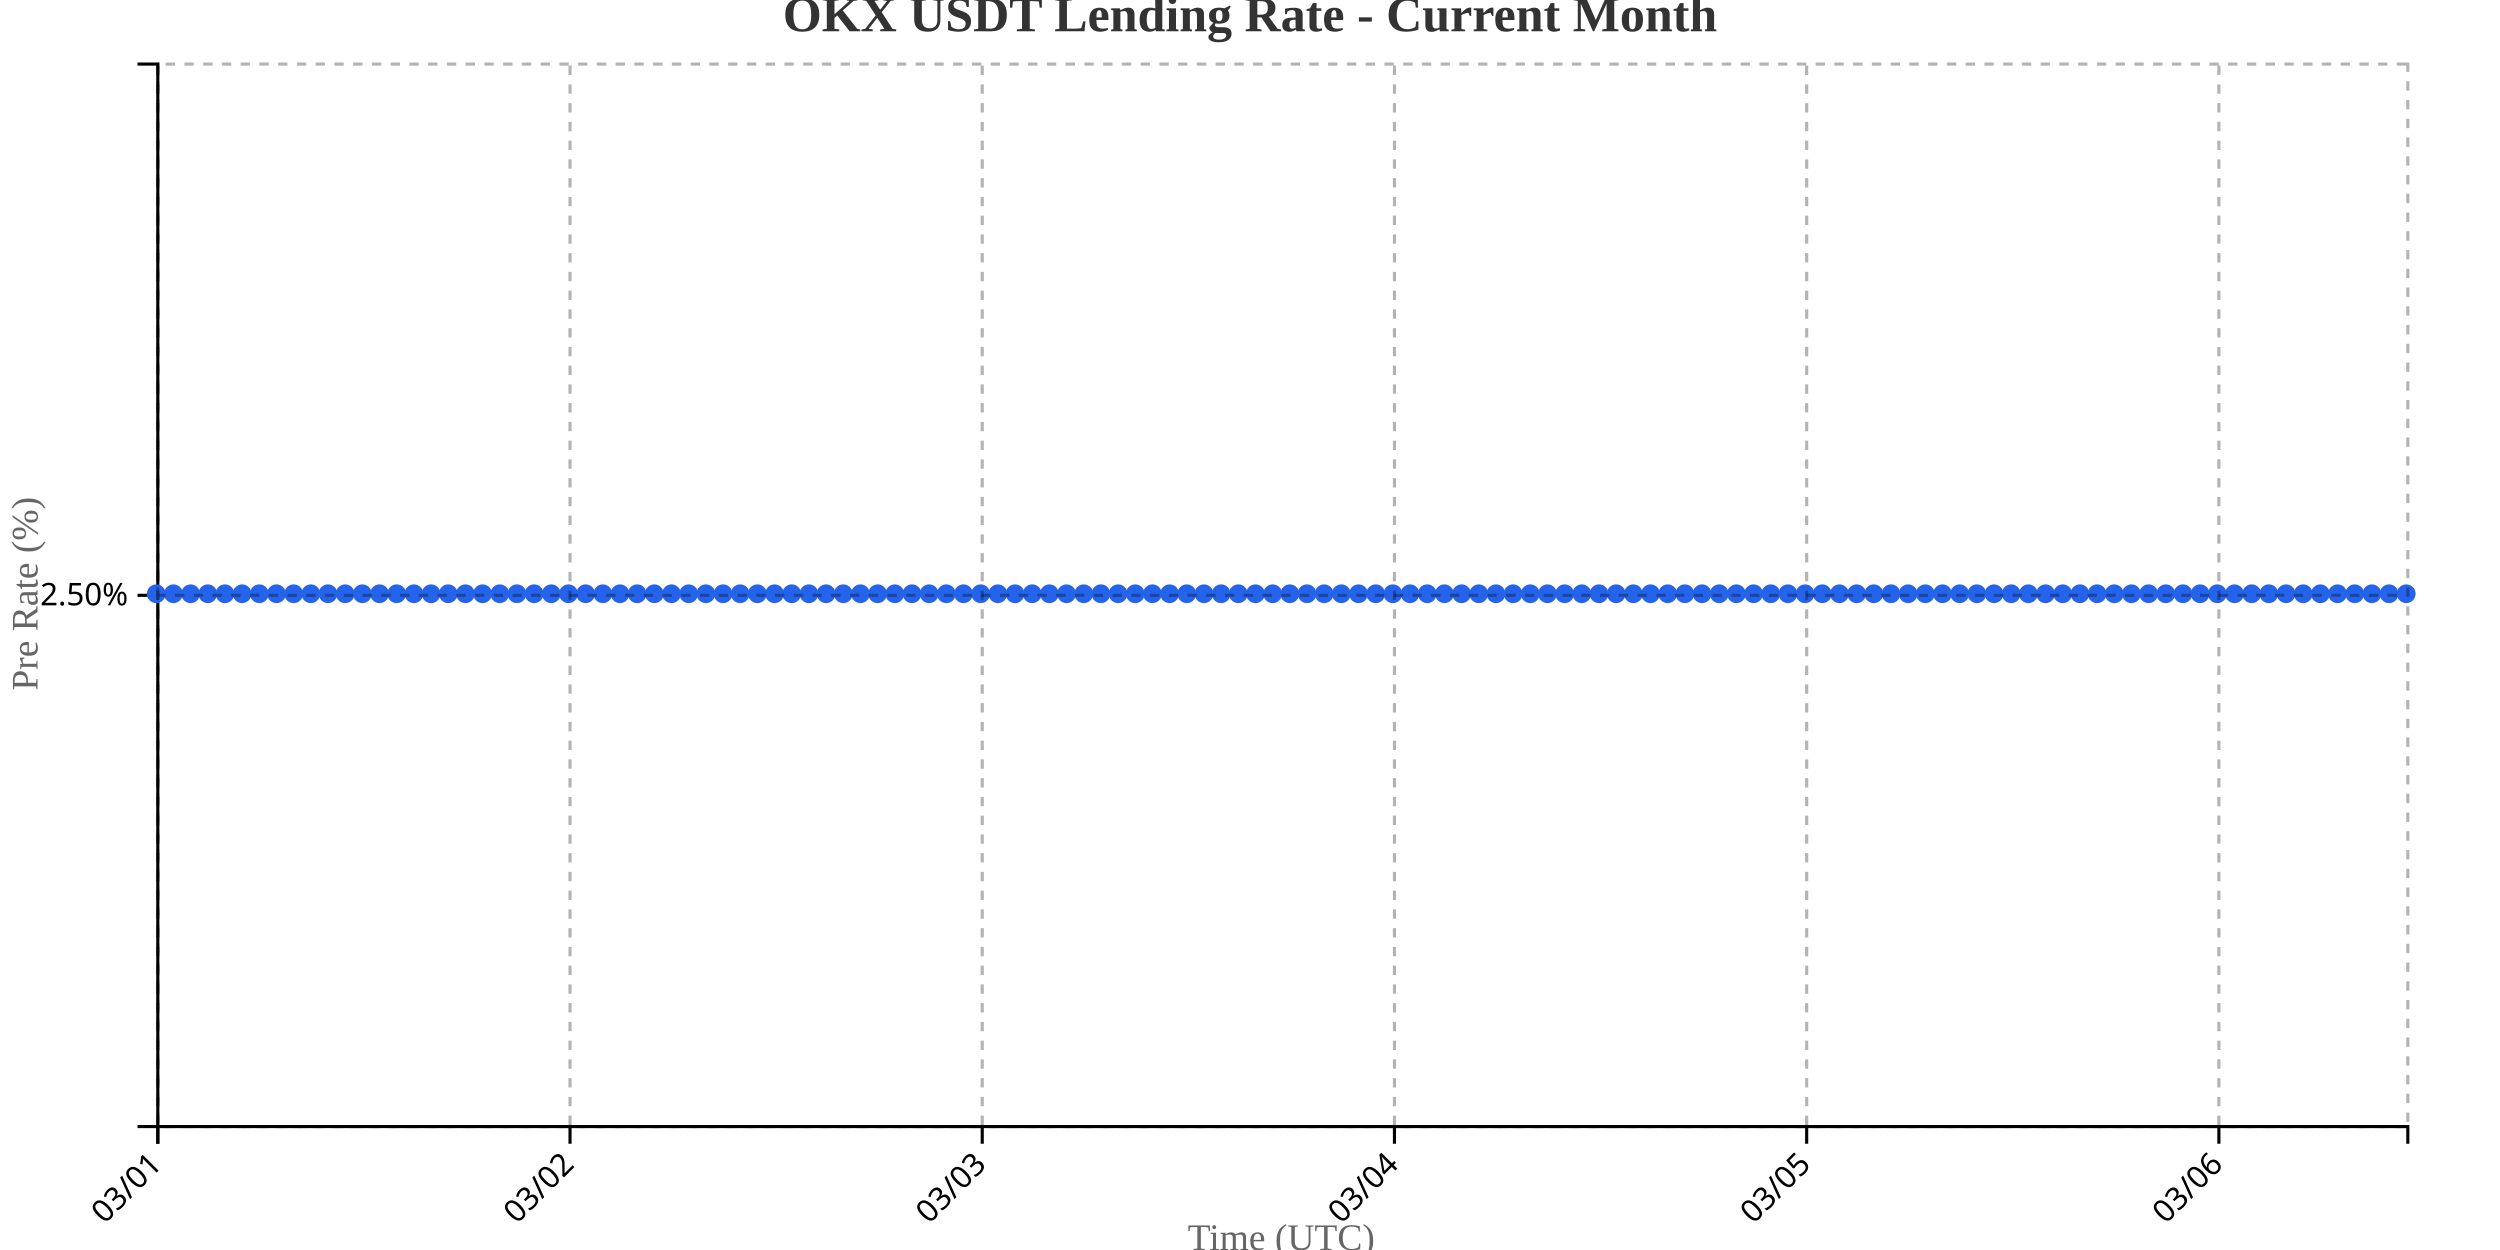
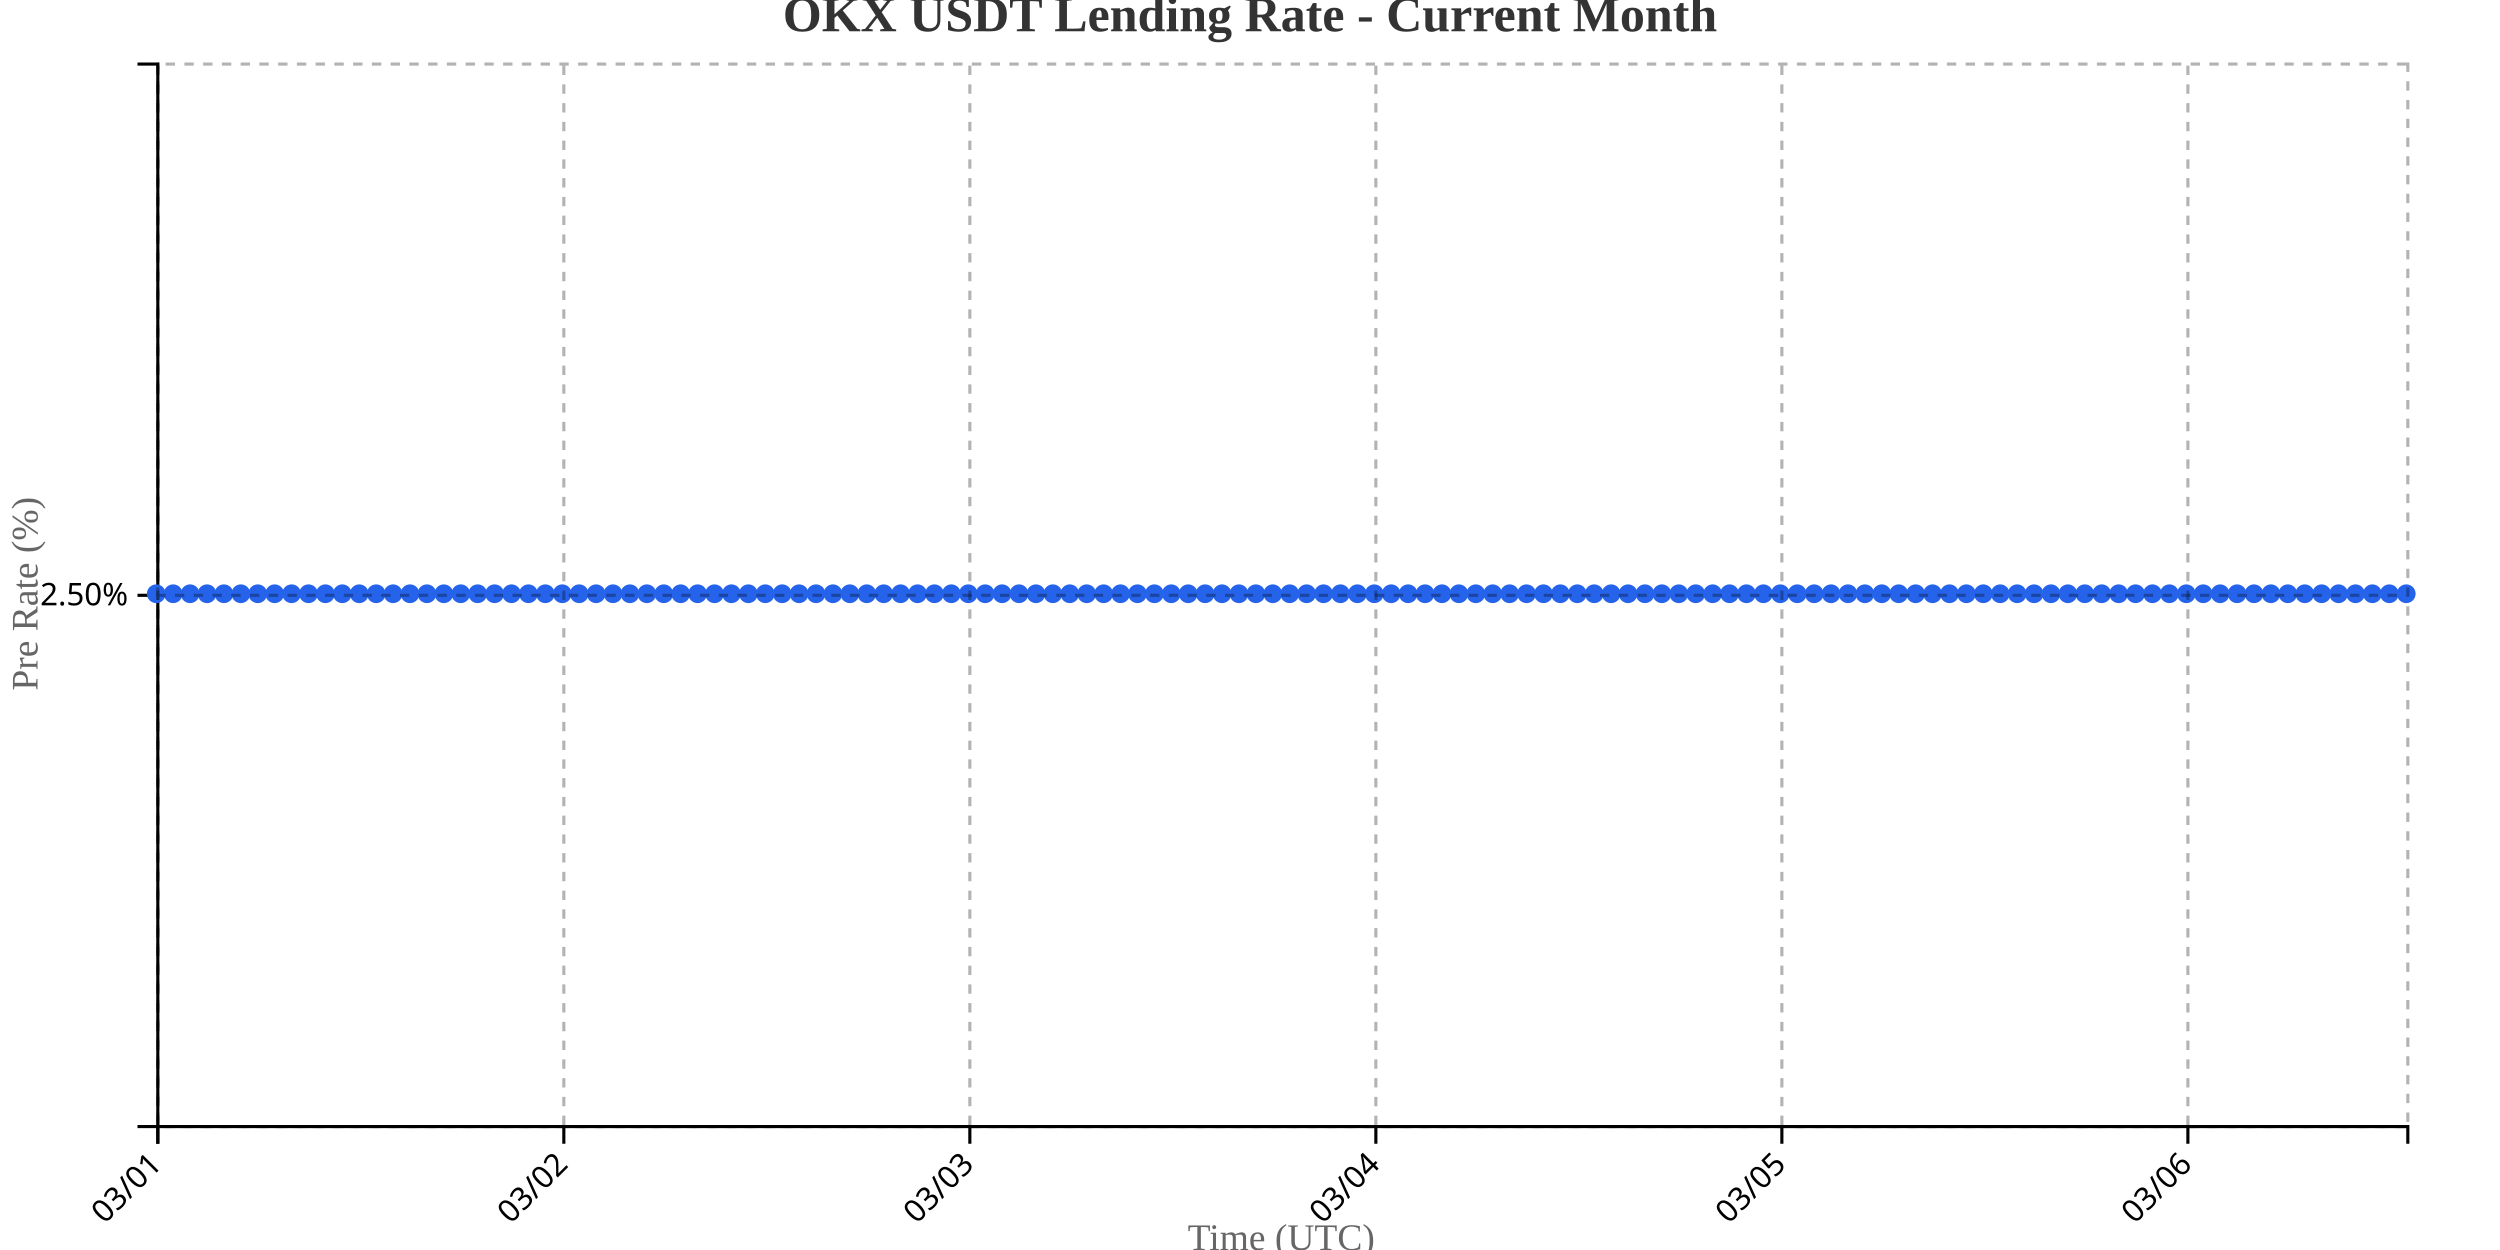
<svg xmlns="http://www.w3.org/2000/svg" width="800" height="400">
  <g transform="translate(50,20)">
    <g transform="translate(0,340)" fill="none" font-size="10" font-family="sans-serif" text-anchor="middle">
      <path class="domain" stroke="currentColor" d="M0.5,6V0.5H720.5V6" />
      <g class="tick" opacity="1" transform="translate(0.5,0)">
        <line stroke="currentColor" y2="6" />
        <text fill="currentColor" y="9" dy=".15em" style="text-anchor: end;" dx="-.8em" transform="rotate(-45)">03/01</text>
      </g>
-       <g class="tick" opacity="1" transform="translate(132.4084,0)">
+       <g class="tick" opacity="1" transform="translate(130.4248,0)">
        <line stroke="currentColor" y2="6" />
        <text fill="currentColor" y="9" dy=".15em" style="text-anchor: end;" dx="-.8em" transform="rotate(-45)">03/02</text>
      </g>
-       <g class="tick" opacity="1" transform="translate(264.3168,0)">
+       <g class="tick" opacity="1" transform="translate(260.3496,0)">
        <line stroke="currentColor" y2="6" />
        <text fill="currentColor" y="9" dy=".15em" style="text-anchor: end;" dx="-.8em" transform="rotate(-45)">03/03</text>
      </g>
-       <g class="tick" opacity="1" transform="translate(396.2252,0)">
+       <g class="tick" opacity="1" transform="translate(390.2744,0)">
        <line stroke="currentColor" y2="6" />
        <text fill="currentColor" y="9" dy=".15em" style="text-anchor: end;" dx="-.8em" transform="rotate(-45)">03/04</text>
      </g>
-       <g class="tick" opacity="1" transform="translate(528.1336,0)">
+       <g class="tick" opacity="1" transform="translate(520.1992,0)">
        <line stroke="currentColor" y2="6" />
        <text fill="currentColor" y="9" dy=".15em" style="text-anchor: end;" dx="-.8em" transform="rotate(-45)">03/05</text>
      </g>
-       <g class="tick" opacity="1" transform="translate(660.042,0)">
+       <g class="tick" opacity="1" transform="translate(650.1241,0)">
        <line stroke="currentColor" y2="6" />
        <text fill="currentColor" y="9" dy=".15em" style="text-anchor: end;" dx="-.8em" transform="rotate(-45)">03/06</text>
      </g>
    </g>
    <g fill="none" font-size="10" font-family="sans-serif" text-anchor="end">
      <path class="domain" stroke="currentColor" d="M-6,340.5H0.5V0.5H-6" />
      <g class="tick" opacity="1" transform="translate(0,170.5)">
        <line stroke="currentColor" x2="-6" />
        <text fill="currentColor" x="-9" dy="0.32em">2.50%</text>
      </g>
    </g>
    <text transform="rotate(-90)" y="-50" x="-170" dy="1em" style="text-anchor: middle; font-size: 12px; fill: #666;">Pre Rate (%)</text>
    <text transform="translate(360, 380)" style="text-anchor: middle; font-size: 12px; fill: #666;">Time (UTC)</text>
-     <path fill="none" stroke="#2563eb" stroke-width="2" d="M0,170C1.832,170,3.664,170,5.496,170C7.328,170,9.16,170,10.992,170C12.824,170,14.656,170,16.489,170C18.321,170,20.153,170,21.985,170C23.817,170,25.649,170,27.481,170C29.313,170,31.145,170,32.977,170C34.809,170,36.641,170,38.473,170C40.305,170,42.137,170,43.969,170C45.802,170,47.634,170,49.466,170C51.298,170,53.13,170,54.962,170C56.794,170,58.626,170,60.458,170C62.29,170,64.122,170,65.954,170C67.786,170,69.618,170,71.45,170C73.282,170,75.115,170,76.947,170C78.779,170,80.611,170,82.443,170C84.275,170,86.107,170,87.939,170C89.771,170,91.603,170,93.435,170C95.267,170,97.099,170,98.931,170C100.763,170,102.595,170,104.427,170C106.26,170,108.092,170,109.924,170C111.756,170,113.588,170,115.42,170C117.252,170,119.084,170,120.916,170C122.748,170,124.58,170,126.412,170C128.244,170,130.076,170,131.908,170C133.74,170,135.573,170,137.405,170C139.237,170,141.069,170,142.901,170C144.733,170,146.565,170,148.397,170C150.229,170,152.061,170,153.893,170C155.725,170,157.557,170,159.389,170C161.221,170,163.053,170,164.885,170C166.718,170,168.55,170,170.382,170C172.214,170,174.046,170,175.878,170C177.71,170,179.542,170,181.374,170C183.206,170,185.038,170,186.87,170C188.702,170,190.534,170,192.366,170C194.198,170,196.031,170,197.863,170C199.695,170,201.527,170,203.359,170C205.191,170,207.023,170,208.855,170C210.687,170,212.519,170,214.351,170C216.183,170,218.015,170,219.847,170C221.679,170,223.511,170,225.344,170C227.176,170,229.008,170,230.84,170C232.672,170,234.504,170,236.336,170C238.168,170,240,170,241.832,170C243.664,170,245.496,170,247.328,170C249.16,170,250.992,170,252.824,170C254.656,170,256.489,170,258.321,170C260.153,170,261.985,170,263.817,170C265.649,170,267.481,170,269.313,170C271.145,170,272.977,170,274.809,170C276.641,170,278.473,170,280.305,170C282.137,170,283.969,170,285.802,170C287.634,170,289.466,170,291.298,170C293.13,170,294.962,170,296.794,170C298.626,170,300.458,170,302.29,170C304.122,170,305.954,170,307.786,170C309.618,170,311.45,170,313.282,170C315.115,170,316.947,170,318.779,170C320.611,170,322.443,170,324.275,170C326.107,170,327.939,170,329.771,170C331.603,170,333.435,170,335.267,170C337.099,170,338.931,170,340.763,170C342.595,170,344.427,170,346.26,170C348.092,170,349.924,170,351.756,170C353.588,170,355.42,170,357.252,170C359.084,170,360.916,170,362.748,170C364.58,170,366.412,170,368.244,170C370.076,170,371.908,170,373.74,170C375.573,170,377.405,170,379.237,170C381.069,170,382.901,170,384.733,170C386.565,170,388.397,170,390.229,170C392.061,170,393.893,170,395.725,170C397.557,170,399.389,170,401.221,170C403.053,170,404.885,170,406.718,170C408.55,170,410.382,170,412.214,170C414.046,170,415.878,170,417.71,170C419.542,170,421.374,170,423.206,170C425.038,170,426.87,170,428.702,170C430.534,170,432.366,170,434.198,170C436.031,170,437.863,170,439.695,170C441.527,170,443.359,170,445.191,170C447.023,170,448.855,170,450.687,170C452.519,170,454.351,170,456.183,170C458.015,170,459.847,170,461.679,170C463.511,170,465.344,170,467.176,170C469.008,170,470.84,170,472.672,170C474.504,170,476.336,170,478.168,170C480,170,481.832,170,483.664,170C485.496,170,487.328,170,489.16,170C490.992,170,492.824,170,494.656,170C496.489,170,498.321,170,500.153,170C501.985,170,503.817,170,505.649,170C507.481,170,509.313,170,511.145,170C512.977,170,514.809,170,516.641,170C518.473,170,520.305,170,522.137,170C523.969,170,525.802,170,527.634,170C529.466,170,531.298,170,533.13,170C534.962,170,536.794,170,538.626,170C540.458,170,542.29,170,544.122,170C545.954,170,547.786,170,549.618,170C551.45,170,553.282,170,555.115,170C556.947,170,558.779,170,560.611,170C562.443,170,564.275,170,566.107,170C567.939,170,569.771,170,571.603,170C573.435,170,575.267,170,577.099,170C578.931,170,580.763,170,582.595,170C584.427,170,586.26,170,588.092,170C589.924,170,591.756,170,593.588,170C595.42,170,597.252,170,599.084,170C600.916,170,602.748,170,604.58,170C606.412,170,608.244,170,610.076,170C611.908,170,613.74,170,615.573,170C617.405,170,619.237,170,621.069,170C622.901,170,624.733,170,626.565,170C628.397,170,630.229,170,632.061,170C633.893,170,635.725,170,637.557,170C639.389,170,641.221,170,643.053,170C644.885,170,646.718,170,648.55,170C650.382,170,652.214,170,654.046,170C655.878,170,657.71,170,659.542,170C661.374,170,663.206,170,665.038,170C666.87,170,668.702,170,670.534,170C672.366,170,674.198,170,676.031,170C677.863,170,679.695,170,681.527,170C683.359,170,685.191,170,687.023,170C688.855,170,690.687,170,692.519,170C694.351,170,696.183,170,698.015,170C699.847,170,701.679,170,703.511,170C705.344,170,707.176,170,709.008,170C710.84,170,712.672,170,714.504,170C716.336,170,718.168,170,720,170" />
+     <path fill="none" stroke="#2563eb" stroke-width="2" d="M0,170C1.805,170,3.609,170,5.414,170C7.218,170,9.023,170,10.827,170C12.632,170,14.436,170,16.241,170C18.045,170,19.85,170,21.654,170C23.459,170,25.263,170,27.068,170C28.872,170,30.677,170,32.481,170C34.286,170,36.09,170,37.895,170C39.699,170,41.504,170,43.308,170C45.113,170,46.917,170,48.722,170C50.526,170,52.331,170,54.135,170C55.94,170,57.744,170,59.549,170C61.353,170,63.158,170,64.962,170C66.767,170,68.571,170,70.376,170C72.18,170,73.985,170,75.789,170C77.594,170,79.398,170,81.203,170C83.008,170,84.812,170,86.617,170C88.421,170,90.226,170,92.03,170C93.835,170,95.639,170,97.444,170C99.248,170,101.053,170,102.857,170C104.662,170,106.466,170,108.271,170C110.075,170,111.88,170,113.684,170C115.489,170,117.293,170,119.098,170C120.902,170,122.707,170,124.511,170C126.316,170,128.12,170,129.925,170C131.729,170,133.534,170,135.338,170C137.143,170,138.947,170,140.752,170C142.556,170,144.361,170,146.165,170C147.97,170,149.774,170,151.579,170C153.383,170,155.188,170,156.992,170C158.797,170,160.602,170,162.406,170C164.211,170,166.015,170,167.82,170C169.624,170,171.429,170,173.233,170C175.038,170,176.842,170,178.647,170C180.451,170,182.256,170,184.06,170C185.865,170,187.669,170,189.474,170C191.278,170,193.083,170,194.887,170C196.692,170,198.496,170,200.301,170C202.105,170,203.91,170,205.714,170C207.519,170,209.323,170,211.128,170C212.932,170,214.737,170,216.541,170C218.346,170,220.15,170,221.955,170C223.759,170,225.564,170,227.368,170C229.173,170,230.977,170,232.782,170C234.586,170,236.391,170,238.195,170C240,170,241.805,170,243.609,170C245.414,170,247.218,170,249.023,170C250.827,170,252.632,170,254.436,170C256.241,170,258.045,170,259.85,170C261.654,170,263.459,170,265.263,170C267.068,170,268.872,170,270.677,170C272.481,170,274.286,170,276.09,170C277.895,170,279.699,170,281.504,170C283.308,170,285.113,170,286.917,170C288.722,170,290.526,170,292.331,170C294.135,170,295.94,170,297.744,170C299.549,170,301.353,170,303.158,170C304.962,170,306.767,170,308.571,170C310.376,170,312.18,170,313.985,170C315.789,170,317.594,170,319.398,170C321.203,170,323.008,170,324.812,170C326.617,170,328.421,170,330.226,170C332.03,170,333.835,170,335.639,170C337.444,170,339.248,170,341.053,170C342.857,170,344.662,170,346.466,170C348.271,170,350.075,170,351.88,170C353.684,170,355.489,170,357.293,170C359.098,170,360.902,170,362.707,170C364.511,170,366.316,170,368.12,170C369.925,170,371.729,170,373.534,170C375.338,170,377.143,170,378.947,170C380.752,170,382.556,170,384.361,170C386.165,170,387.97,170,389.774,170C391.579,170,393.383,170,395.188,170C396.992,170,398.797,170,400.602,170C402.406,170,404.211,170,406.015,170C407.82,170,409.624,170,411.429,170C413.233,170,415.038,170,416.842,170C418.647,170,420.451,170,422.256,170C424.06,170,425.865,170,427.669,170C429.474,170,431.278,170,433.083,170C434.887,170,436.692,170,438.496,170C440.301,170,442.105,170,443.91,170C445.714,170,447.519,170,449.323,170C451.128,170,452.932,170,454.737,170C456.541,170,458.346,170,460.15,170C461.955,170,463.759,170,465.564,170C467.368,170,469.173,170,470.977,170C472.782,170,474.586,170,476.391,170C478.195,170,480,170,481.805,170C483.609,170,485.414,170,487.218,170C489.023,170,490.827,170,492.632,170C494.436,170,496.241,170,498.045,170C499.85,170,501.654,170,503.459,170C505.263,170,507.068,170,508.872,170C510.677,170,512.481,170,514.286,170C516.09,170,517.895,170,519.699,170C521.504,170,523.308,170,525.113,170C526.917,170,528.722,170,530.526,170C532.331,170,534.135,170,535.94,170C537.744,170,539.549,170,541.353,170C543.158,170,544.962,170,546.767,170C548.571,170,550.376,170,552.18,170C553.985,170,555.789,170,557.594,170C559.398,170,561.203,170,563.008,170C564.812,170,566.617,170,568.421,170C570.226,170,572.03,170,573.835,170C575.639,170,577.444,170,579.248,170C581.053,170,582.857,170,584.662,170C586.466,170,588.271,170,590.075,170C591.88,170,593.684,170,595.489,170C597.293,170,599.098,170,600.902,170C602.707,170,604.511,170,606.316,170C608.12,170,609.925,170,611.729,170C613.534,170,615.338,170,617.143,170C618.947,170,620.752,170,622.556,170C624.361,170,626.165,170,627.97,170C629.774,170,631.579,170,633.383,170C635.188,170,636.992,170,638.797,170C640.602,170,642.406,170,644.211,170C646.015,170,647.82,170,649.624,170C651.429,170,653.233,170,655.038,170C656.842,170,658.647,170,660.451,170C662.256,170,664.06,170,665.865,170C667.669,170,669.474,170,671.278,170C673.083,170,674.887,170,676.692,170C678.496,170,680.301,170,682.105,170C683.91,170,685.714,170,687.519,170C689.323,170,691.128,170,692.932,170C694.737,170,696.541,170,698.346,170C700.15,170,701.955,170,703.759,170C705.564,170,707.368,170,709.173,170C710.977,170,712.782,170,714.586,170C716.391,170,718.195,170,720,170" />
    <circle class="dot" cx="0" cy="170" r="3" fill="#2563eb" />
-     <circle class="dot" cx="5.496" cy="170" r="3" fill="#2563eb" />
-     <circle class="dot" cx="10.992" cy="170" r="3" fill="#2563eb" />
-     <circle class="dot" cx="16.489" cy="170" r="3" fill="#2563eb" />
-     <circle class="dot" cx="21.985" cy="170" r="3" fill="#2563eb" />
-     <circle class="dot" cx="27.481" cy="170" r="3" fill="#2563eb" />
-     <circle class="dot" cx="32.977" cy="170" r="3" fill="#2563eb" />
-     <circle class="dot" cx="38.473" cy="170" r="3" fill="#2563eb" />
-     <circle class="dot" cx="43.969" cy="170" r="3" fill="#2563eb" />
-     <circle class="dot" cx="49.466" cy="170" r="3" fill="#2563eb" />
-     <circle class="dot" cx="54.962" cy="170" r="3" fill="#2563eb" />
-     <circle class="dot" cx="60.458" cy="170" r="3" fill="#2563eb" />
-     <circle class="dot" cx="65.954" cy="170" r="3" fill="#2563eb" />
-     <circle class="dot" cx="71.45" cy="170" r="3" fill="#2563eb" />
-     <circle class="dot" cx="76.947" cy="170" r="3" fill="#2563eb" />
-     <circle class="dot" cx="82.443" cy="170" r="3" fill="#2563eb" />
-     <circle class="dot" cx="87.939" cy="170" r="3" fill="#2563eb" />
-     <circle class="dot" cx="93.435" cy="170" r="3" fill="#2563eb" />
-     <circle class="dot" cx="98.931" cy="170" r="3" fill="#2563eb" />
-     <circle class="dot" cx="104.427" cy="170" r="3" fill="#2563eb" />
-     <circle class="dot" cx="109.924" cy="170" r="3" fill="#2563eb" />
-     <circle class="dot" cx="115.42" cy="170" r="3" fill="#2563eb" />
-     <circle class="dot" cx="120.916" cy="170" r="3" fill="#2563eb" />
-     <circle class="dot" cx="126.412" cy="170" r="3" fill="#2563eb" />
-     <circle class="dot" cx="131.908" cy="170" r="3" fill="#2563eb" />
-     <circle class="dot" cx="137.405" cy="170" r="3" fill="#2563eb" />
-     <circle class="dot" cx="142.901" cy="170" r="3" fill="#2563eb" />
-     <circle class="dot" cx="148.397" cy="170" r="3" fill="#2563eb" />
-     <circle class="dot" cx="153.893" cy="170" r="3" fill="#2563eb" />
-     <circle class="dot" cx="159.389" cy="170" r="3" fill="#2563eb" />
-     <circle class="dot" cx="164.885" cy="170" r="3" fill="#2563eb" />
-     <circle class="dot" cx="170.382" cy="170" r="3" fill="#2563eb" />
-     <circle class="dot" cx="175.878" cy="170" r="3" fill="#2563eb" />
-     <circle class="dot" cx="181.374" cy="170" r="3" fill="#2563eb" />
-     <circle class="dot" cx="186.87" cy="170" r="3" fill="#2563eb" />
-     <circle class="dot" cx="192.366" cy="170" r="3" fill="#2563eb" />
-     <circle class="dot" cx="197.863" cy="170" r="3" fill="#2563eb" />
-     <circle class="dot" cx="203.359" cy="170" r="3" fill="#2563eb" />
-     <circle class="dot" cx="208.855" cy="170" r="3" fill="#2563eb" />
-     <circle class="dot" cx="214.351" cy="170" r="3" fill="#2563eb" />
-     <circle class="dot" cx="219.847" cy="170" r="3" fill="#2563eb" />
-     <circle class="dot" cx="225.344" cy="170" r="3" fill="#2563eb" />
-     <circle class="dot" cx="230.84" cy="170" r="3" fill="#2563eb" />
-     <circle class="dot" cx="236.336" cy="170" r="3" fill="#2563eb" />
-     <circle class="dot" cx="241.832" cy="170" r="3" fill="#2563eb" />
-     <circle class="dot" cx="247.328" cy="170" r="3" fill="#2563eb" />
-     <circle class="dot" cx="252.824" cy="170" r="3" fill="#2563eb" />
-     <circle class="dot" cx="258.321" cy="170" r="3" fill="#2563eb" />
-     <circle class="dot" cx="263.817" cy="170" r="3" fill="#2563eb" />
-     <circle class="dot" cx="269.313" cy="170" r="3" fill="#2563eb" />
-     <circle class="dot" cx="274.809" cy="170" r="3" fill="#2563eb" />
-     <circle class="dot" cx="280.305" cy="170" r="3" fill="#2563eb" />
-     <circle class="dot" cx="285.802" cy="170" r="3" fill="#2563eb" />
-     <circle class="dot" cx="291.298" cy="170" r="3" fill="#2563eb" />
-     <circle class="dot" cx="296.794" cy="170" r="3" fill="#2563eb" />
-     <circle class="dot" cx="302.29" cy="170" r="3" fill="#2563eb" />
-     <circle class="dot" cx="307.786" cy="170" r="3" fill="#2563eb" />
-     <circle class="dot" cx="313.282" cy="170" r="3" fill="#2563eb" />
-     <circle class="dot" cx="318.779" cy="170" r="3" fill="#2563eb" />
-     <circle class="dot" cx="324.275" cy="170" r="3" fill="#2563eb" />
-     <circle class="dot" cx="329.771" cy="170" r="3" fill="#2563eb" />
-     <circle class="dot" cx="335.267" cy="170" r="3" fill="#2563eb" />
-     <circle class="dot" cx="340.763" cy="170" r="3" fill="#2563eb" />
-     <circle class="dot" cx="346.26" cy="170" r="3" fill="#2563eb" />
-     <circle class="dot" cx="351.756" cy="170" r="3" fill="#2563eb" />
-     <circle class="dot" cx="357.252" cy="170" r="3" fill="#2563eb" />
-     <circle class="dot" cx="362.748" cy="170" r="3" fill="#2563eb" />
-     <circle class="dot" cx="368.244" cy="170" r="3" fill="#2563eb" />
-     <circle class="dot" cx="373.74" cy="170" r="3" fill="#2563eb" />
-     <circle class="dot" cx="379.237" cy="170" r="3" fill="#2563eb" />
-     <circle class="dot" cx="384.733" cy="170" r="3" fill="#2563eb" />
-     <circle class="dot" cx="390.229" cy="170" r="3" fill="#2563eb" />
-     <circle class="dot" cx="395.725" cy="170" r="3" fill="#2563eb" />
-     <circle class="dot" cx="401.221" cy="170" r="3" fill="#2563eb" />
-     <circle class="dot" cx="406.718" cy="170" r="3" fill="#2563eb" />
-     <circle class="dot" cx="412.214" cy="170" r="3" fill="#2563eb" />
-     <circle class="dot" cx="417.71" cy="170" r="3" fill="#2563eb" />
-     <circle class="dot" cx="423.206" cy="170" r="3" fill="#2563eb" />
-     <circle class="dot" cx="428.702" cy="170" r="3" fill="#2563eb" />
-     <circle class="dot" cx="434.198" cy="170" r="3" fill="#2563eb" />
-     <circle class="dot" cx="439.695" cy="170" r="3" fill="#2563eb" />
-     <circle class="dot" cx="445.191" cy="170" r="3" fill="#2563eb" />
-     <circle class="dot" cx="450.687" cy="170" r="3" fill="#2563eb" />
-     <circle class="dot" cx="456.183" cy="170" r="3" fill="#2563eb" />
-     <circle class="dot" cx="461.679" cy="170" r="3" fill="#2563eb" />
-     <circle class="dot" cx="467.176" cy="170" r="3" fill="#2563eb" />
-     <circle class="dot" cx="472.672" cy="170" r="3" fill="#2563eb" />
-     <circle class="dot" cx="478.168" cy="170" r="3" fill="#2563eb" />
-     <circle class="dot" cx="483.664" cy="170" r="3" fill="#2563eb" />
-     <circle class="dot" cx="489.16" cy="170" r="3" fill="#2563eb" />
-     <circle class="dot" cx="494.656" cy="170" r="3" fill="#2563eb" />
-     <circle class="dot" cx="500.153" cy="170" r="3" fill="#2563eb" />
-     <circle class="dot" cx="505.649" cy="170" r="3" fill="#2563eb" />
-     <circle class="dot" cx="511.145" cy="170" r="3" fill="#2563eb" />
-     <circle class="dot" cx="516.641" cy="170" r="3" fill="#2563eb" />
-     <circle class="dot" cx="522.137" cy="170" r="3" fill="#2563eb" />
-     <circle class="dot" cx="527.634" cy="170" r="3" fill="#2563eb" />
-     <circle class="dot" cx="533.13" cy="170" r="3" fill="#2563eb" />
-     <circle class="dot" cx="538.626" cy="170" r="3" fill="#2563eb" />
-     <circle class="dot" cx="544.122" cy="170" r="3" fill="#2563eb" />
-     <circle class="dot" cx="549.618" cy="170" r="3" fill="#2563eb" />
-     <circle class="dot" cx="555.115" cy="170" r="3" fill="#2563eb" />
-     <circle class="dot" cx="560.611" cy="170" r="3" fill="#2563eb" />
-     <circle class="dot" cx="566.107" cy="170" r="3" fill="#2563eb" />
-     <circle class="dot" cx="571.603" cy="170" r="3" fill="#2563eb" />
-     <circle class="dot" cx="577.099" cy="170" r="3" fill="#2563eb" />
-     <circle class="dot" cx="582.595" cy="170" r="3" fill="#2563eb" />
-     <circle class="dot" cx="588.092" cy="170" r="3" fill="#2563eb" />
-     <circle class="dot" cx="593.588" cy="170" r="3" fill="#2563eb" />
-     <circle class="dot" cx="599.084" cy="170" r="3" fill="#2563eb" />
-     <circle class="dot" cx="604.58" cy="170" r="3" fill="#2563eb" />
-     <circle class="dot" cx="610.076" cy="170" r="3" fill="#2563eb" />
-     <circle class="dot" cx="615.573" cy="170" r="3" fill="#2563eb" />
-     <circle class="dot" cx="621.069" cy="170" r="3" fill="#2563eb" />
-     <circle class="dot" cx="626.565" cy="170" r="3" fill="#2563eb" />
-     <circle class="dot" cx="632.061" cy="170" r="3" fill="#2563eb" />
-     <circle class="dot" cx="637.557" cy="170" r="3" fill="#2563eb" />
-     <circle class="dot" cx="643.053" cy="170" r="3" fill="#2563eb" />
-     <circle class="dot" cx="648.55" cy="170" r="3" fill="#2563eb" />
-     <circle class="dot" cx="654.046" cy="170" r="3" fill="#2563eb" />
-     <circle class="dot" cx="659.542" cy="170" r="3" fill="#2563eb" />
-     <circle class="dot" cx="665.038" cy="170" r="3" fill="#2563eb" />
-     <circle class="dot" cx="670.534" cy="170" r="3" fill="#2563eb" />
-     <circle class="dot" cx="676.031" cy="170" r="3" fill="#2563eb" />
-     <circle class="dot" cx="681.527" cy="170" r="3" fill="#2563eb" />
-     <circle class="dot" cx="687.023" cy="170" r="3" fill="#2563eb" />
-     <circle class="dot" cx="692.519" cy="170" r="3" fill="#2563eb" />
-     <circle class="dot" cx="698.015" cy="170" r="3" fill="#2563eb" />
-     <circle class="dot" cx="703.511" cy="170" r="3" fill="#2563eb" />
-     <circle class="dot" cx="709.008" cy="170" r="3" fill="#2563eb" />
-     <circle class="dot" cx="714.504" cy="170" r="3" fill="#2563eb" />
+     <circle class="dot" cx="5.414" cy="170" r="3" fill="#2563eb" />
+     <circle class="dot" cx="10.827" cy="170" r="3" fill="#2563eb" />
+     <circle class="dot" cx="16.241" cy="170" r="3" fill="#2563eb" />
+     <circle class="dot" cx="21.654" cy="170" r="3" fill="#2563eb" />
+     <circle class="dot" cx="27.068" cy="170" r="3" fill="#2563eb" />
+     <circle class="dot" cx="32.481" cy="170" r="3" fill="#2563eb" />
+     <circle class="dot" cx="37.895" cy="170" r="3" fill="#2563eb" />
+     <circle class="dot" cx="43.308" cy="170" r="3" fill="#2563eb" />
+     <circle class="dot" cx="48.722" cy="170" r="3" fill="#2563eb" />
+     <circle class="dot" cx="54.135" cy="170" r="3" fill="#2563eb" />
+     <circle class="dot" cx="59.549" cy="170" r="3" fill="#2563eb" />
+     <circle class="dot" cx="64.962" cy="170" r="3" fill="#2563eb" />
+     <circle class="dot" cx="70.376" cy="170" r="3" fill="#2563eb" />
+     <circle class="dot" cx="75.789" cy="170" r="3" fill="#2563eb" />
+     <circle class="dot" cx="81.203" cy="170" r="3" fill="#2563eb" />
+     <circle class="dot" cx="86.617" cy="170" r="3" fill="#2563eb" />
+     <circle class="dot" cx="92.03" cy="170" r="3" fill="#2563eb" />
+     <circle class="dot" cx="97.444" cy="170" r="3" fill="#2563eb" />
+     <circle class="dot" cx="102.857" cy="170" r="3" fill="#2563eb" />
+     <circle class="dot" cx="108.271" cy="170" r="3" fill="#2563eb" />
+     <circle class="dot" cx="113.684" cy="170" r="3" fill="#2563eb" />
+     <circle class="dot" cx="119.098" cy="170" r="3" fill="#2563eb" />
+     <circle class="dot" cx="124.511" cy="170" r="3" fill="#2563eb" />
+     <circle class="dot" cx="129.925" cy="170" r="3" fill="#2563eb" />
+     <circle class="dot" cx="135.338" cy="170" r="3" fill="#2563eb" />
+     <circle class="dot" cx="140.752" cy="170" r="3" fill="#2563eb" />
+     <circle class="dot" cx="146.165" cy="170" r="3" fill="#2563eb" />
+     <circle class="dot" cx="151.579" cy="170" r="3" fill="#2563eb" />
+     <circle class="dot" cx="156.992" cy="170" r="3" fill="#2563eb" />
+     <circle class="dot" cx="162.406" cy="170" r="3" fill="#2563eb" />
+     <circle class="dot" cx="167.82" cy="170" r="3" fill="#2563eb" />
+     <circle class="dot" cx="173.233" cy="170" r="3" fill="#2563eb" />
+     <circle class="dot" cx="178.647" cy="170" r="3" fill="#2563eb" />
+     <circle class="dot" cx="184.06" cy="170" r="3" fill="#2563eb" />
+     <circle class="dot" cx="189.474" cy="170" r="3" fill="#2563eb" />
+     <circle class="dot" cx="194.887" cy="170" r="3" fill="#2563eb" />
+     <circle class="dot" cx="200.301" cy="170" r="3" fill="#2563eb" />
+     <circle class="dot" cx="205.714" cy="170" r="3" fill="#2563eb" />
+     <circle class="dot" cx="211.128" cy="170" r="3" fill="#2563eb" />
+     <circle class="dot" cx="216.541" cy="170" r="3" fill="#2563eb" />
+     <circle class="dot" cx="221.955" cy="170" r="3" fill="#2563eb" />
+     <circle class="dot" cx="227.368" cy="170" r="3" fill="#2563eb" />
+     <circle class="dot" cx="232.782" cy="170" r="3" fill="#2563eb" />
+     <circle class="dot" cx="238.195" cy="170" r="3" fill="#2563eb" />
+     <circle class="dot" cx="243.609" cy="170" r="3" fill="#2563eb" />
+     <circle class="dot" cx="249.023" cy="170" r="3" fill="#2563eb" />
+     <circle class="dot" cx="254.436" cy="170" r="3" fill="#2563eb" />
+     <circle class="dot" cx="259.85" cy="170" r="3" fill="#2563eb" />
+     <circle class="dot" cx="265.263" cy="170" r="3" fill="#2563eb" />
+     <circle class="dot" cx="270.677" cy="170" r="3" fill="#2563eb" />
+     <circle class="dot" cx="276.09" cy="170" r="3" fill="#2563eb" />
+     <circle class="dot" cx="281.504" cy="170" r="3" fill="#2563eb" />
+     <circle class="dot" cx="286.917" cy="170" r="3" fill="#2563eb" />
+     <circle class="dot" cx="292.331" cy="170" r="3" fill="#2563eb" />
+     <circle class="dot" cx="297.744" cy="170" r="3" fill="#2563eb" />
+     <circle class="dot" cx="303.158" cy="170" r="3" fill="#2563eb" />
+     <circle class="dot" cx="308.571" cy="170" r="3" fill="#2563eb" />
+     <circle class="dot" cx="313.985" cy="170" r="3" fill="#2563eb" />
+     <circle class="dot" cx="319.398" cy="170" r="3" fill="#2563eb" />
+     <circle class="dot" cx="324.812" cy="170" r="3" fill="#2563eb" />
+     <circle class="dot" cx="330.226" cy="170" r="3" fill="#2563eb" />
+     <circle class="dot" cx="335.639" cy="170" r="3" fill="#2563eb" />
+     <circle class="dot" cx="341.053" cy="170" r="3" fill="#2563eb" />
+     <circle class="dot" cx="346.466" cy="170" r="3" fill="#2563eb" />
+     <circle class="dot" cx="351.88" cy="170" r="3" fill="#2563eb" />
+     <circle class="dot" cx="357.293" cy="170" r="3" fill="#2563eb" />
+     <circle class="dot" cx="362.707" cy="170" r="3" fill="#2563eb" />
+     <circle class="dot" cx="368.12" cy="170" r="3" fill="#2563eb" />
+     <circle class="dot" cx="373.534" cy="170" r="3" fill="#2563eb" />
+     <circle class="dot" cx="378.947" cy="170" r="3" fill="#2563eb" />
+     <circle class="dot" cx="384.361" cy="170" r="3" fill="#2563eb" />
+     <circle class="dot" cx="389.774" cy="170" r="3" fill="#2563eb" />
+     <circle class="dot" cx="395.188" cy="170" r="3" fill="#2563eb" />
+     <circle class="dot" cx="400.602" cy="170" r="3" fill="#2563eb" />
+     <circle class="dot" cx="406.015" cy="170" r="3" fill="#2563eb" />
+     <circle class="dot" cx="411.429" cy="170" r="3" fill="#2563eb" />
+     <circle class="dot" cx="416.842" cy="170" r="3" fill="#2563eb" />
+     <circle class="dot" cx="422.256" cy="170" r="3" fill="#2563eb" />
+     <circle class="dot" cx="427.669" cy="170" r="3" fill="#2563eb" />
+     <circle class="dot" cx="433.083" cy="170" r="3" fill="#2563eb" />
+     <circle class="dot" cx="438.496" cy="170" r="3" fill="#2563eb" />
+     <circle class="dot" cx="443.91" cy="170" r="3" fill="#2563eb" />
+     <circle class="dot" cx="449.323" cy="170" r="3" fill="#2563eb" />
+     <circle class="dot" cx="454.737" cy="170" r="3" fill="#2563eb" />
+     <circle class="dot" cx="460.15" cy="170" r="3" fill="#2563eb" />
+     <circle class="dot" cx="465.564" cy="170" r="3" fill="#2563eb" />
+     <circle class="dot" cx="470.977" cy="170" r="3" fill="#2563eb" />
+     <circle class="dot" cx="476.391" cy="170" r="3" fill="#2563eb" />
+     <circle class="dot" cx="481.805" cy="170" r="3" fill="#2563eb" />
+     <circle class="dot" cx="487.218" cy="170" r="3" fill="#2563eb" />
+     <circle class="dot" cx="492.632" cy="170" r="3" fill="#2563eb" />
+     <circle class="dot" cx="498.045" cy="170" r="3" fill="#2563eb" />
+     <circle class="dot" cx="503.459" cy="170" r="3" fill="#2563eb" />
+     <circle class="dot" cx="508.872" cy="170" r="3" fill="#2563eb" />
+     <circle class="dot" cx="514.286" cy="170" r="3" fill="#2563eb" />
+     <circle class="dot" cx="519.699" cy="170" r="3" fill="#2563eb" />
+     <circle class="dot" cx="525.113" cy="170" r="3" fill="#2563eb" />
+     <circle class="dot" cx="530.526" cy="170" r="3" fill="#2563eb" />
+     <circle class="dot" cx="535.94" cy="170" r="3" fill="#2563eb" />
+     <circle class="dot" cx="541.353" cy="170" r="3" fill="#2563eb" />
+     <circle class="dot" cx="546.767" cy="170" r="3" fill="#2563eb" />
+     <circle class="dot" cx="552.18" cy="170" r="3" fill="#2563eb" />
+     <circle class="dot" cx="557.594" cy="170" r="3" fill="#2563eb" />
+     <circle class="dot" cx="563.008" cy="170" r="3" fill="#2563eb" />
+     <circle class="dot" cx="568.421" cy="170" r="3" fill="#2563eb" />
+     <circle class="dot" cx="573.835" cy="170" r="3" fill="#2563eb" />
+     <circle class="dot" cx="579.248" cy="170" r="3" fill="#2563eb" />
+     <circle class="dot" cx="584.662" cy="170" r="3" fill="#2563eb" />
+     <circle class="dot" cx="590.075" cy="170" r="3" fill="#2563eb" />
+     <circle class="dot" cx="595.489" cy="170" r="3" fill="#2563eb" />
+     <circle class="dot" cx="600.902" cy="170" r="3" fill="#2563eb" />
+     <circle class="dot" cx="606.316" cy="170" r="3" fill="#2563eb" />
+     <circle class="dot" cx="611.729" cy="170" r="3" fill="#2563eb" />
+     <circle class="dot" cx="617.143" cy="170" r="3" fill="#2563eb" />
+     <circle class="dot" cx="622.556" cy="170" r="3" fill="#2563eb" />
+     <circle class="dot" cx="627.97" cy="170" r="3" fill="#2563eb" />
+     <circle class="dot" cx="633.383" cy="170" r="3" fill="#2563eb" />
+     <circle class="dot" cx="638.797" cy="170" r="3" fill="#2563eb" />
+     <circle class="dot" cx="644.211" cy="170" r="3" fill="#2563eb" />
+     <circle class="dot" cx="649.624" cy="170" r="3" fill="#2563eb" />
+     <circle class="dot" cx="655.038" cy="170" r="3" fill="#2563eb" />
+     <circle class="dot" cx="660.451" cy="170" r="3" fill="#2563eb" />
+     <circle class="dot" cx="665.865" cy="170" r="3" fill="#2563eb" />
+     <circle class="dot" cx="671.278" cy="170" r="3" fill="#2563eb" />
+     <circle class="dot" cx="676.692" cy="170" r="3" fill="#2563eb" />
+     <circle class="dot" cx="682.105" cy="170" r="3" fill="#2563eb" />
+     <circle class="dot" cx="687.519" cy="170" r="3" fill="#2563eb" />
+     <circle class="dot" cx="692.932" cy="170" r="3" fill="#2563eb" />
+     <circle class="dot" cx="698.346" cy="170" r="3" fill="#2563eb" />
+     <circle class="dot" cx="703.759" cy="170" r="3" fill="#2563eb" />
+     <circle class="dot" cx="709.173" cy="170" r="3" fill="#2563eb" />
+     <circle class="dot" cx="714.586" cy="170" r="3" fill="#2563eb" />
    <circle class="dot" cx="720" cy="170" r="3" fill="#2563eb" />
    <g class="grid" transform="translate(0,340)" fill="none" font-size="10" font-family="sans-serif" text-anchor="middle" style="stroke-dasharray: 3,3; opacity: 0.3;">
      <path class="domain" stroke="currentColor" d="M0.5,-340V0.5H720.5V-340" />
      <g class="tick" opacity="1" transform="translate(0.5,0)">
        <line stroke="currentColor" y2="-340" />
        <text fill="currentColor" y="3" dy="0.71em" />
      </g>
-       <g class="tick" opacity="1" transform="translate(132.4084,0)">
-         <line stroke="currentColor" y2="-340" />
-         <text fill="currentColor" y="3" dy="0.71em" />
-       </g>
-       <g class="tick" opacity="1" transform="translate(264.3168,0)">
-         <line stroke="currentColor" y2="-340" />
-         <text fill="currentColor" y="3" dy="0.71em" />
-       </g>
-       <g class="tick" opacity="1" transform="translate(396.2252,0)">
-         <line stroke="currentColor" y2="-340" />
-         <text fill="currentColor" y="3" dy="0.71em" />
-       </g>
-       <g class="tick" opacity="1" transform="translate(528.1336,0)">
-         <line stroke="currentColor" y2="-340" />
-         <text fill="currentColor" y="3" dy="0.71em" />
-       </g>
-       <g class="tick" opacity="1" transform="translate(660.042,0)">
+       <g class="tick" opacity="1" transform="translate(130.4248,0)">
+         <line stroke="currentColor" y2="-340" />
+         <text fill="currentColor" y="3" dy="0.71em" />
+       </g>
+       <g class="tick" opacity="1" transform="translate(260.3496,0)">
+         <line stroke="currentColor" y2="-340" />
+         <text fill="currentColor" y="3" dy="0.71em" />
+       </g>
+       <g class="tick" opacity="1" transform="translate(390.2744,0)">
+         <line stroke="currentColor" y2="-340" />
+         <text fill="currentColor" y="3" dy="0.71em" />
+       </g>
+       <g class="tick" opacity="1" transform="translate(520.1992,0)">
+         <line stroke="currentColor" y2="-340" />
+         <text fill="currentColor" y="3" dy="0.71em" />
+       </g>
+       <g class="tick" opacity="1" transform="translate(650.1241,0)">
        <line stroke="currentColor" y2="-340" />
        <text fill="currentColor" y="3" dy="0.71em" />
      </g>
    </g>
    <g class="grid" fill="none" font-size="10" font-family="sans-serif" text-anchor="end" style="stroke-dasharray: 3,3; opacity: 0.3;">
      <path class="domain" stroke="currentColor" d="M720,340.5H0.5V0.5H720" />
      <g class="tick" opacity="1" transform="translate(0,170.5)">
        <line stroke="currentColor" x2="720" />
        <text fill="currentColor" x="-3" dy="0.32em" />
      </g>
    </g>
  </g>
  <text x="400" y="10" text-anchor="middle" style="font-size: 16px; font-weight: bold; fill: #333;">OKX USDT Lending Rate - Current Month</text>
</svg>
